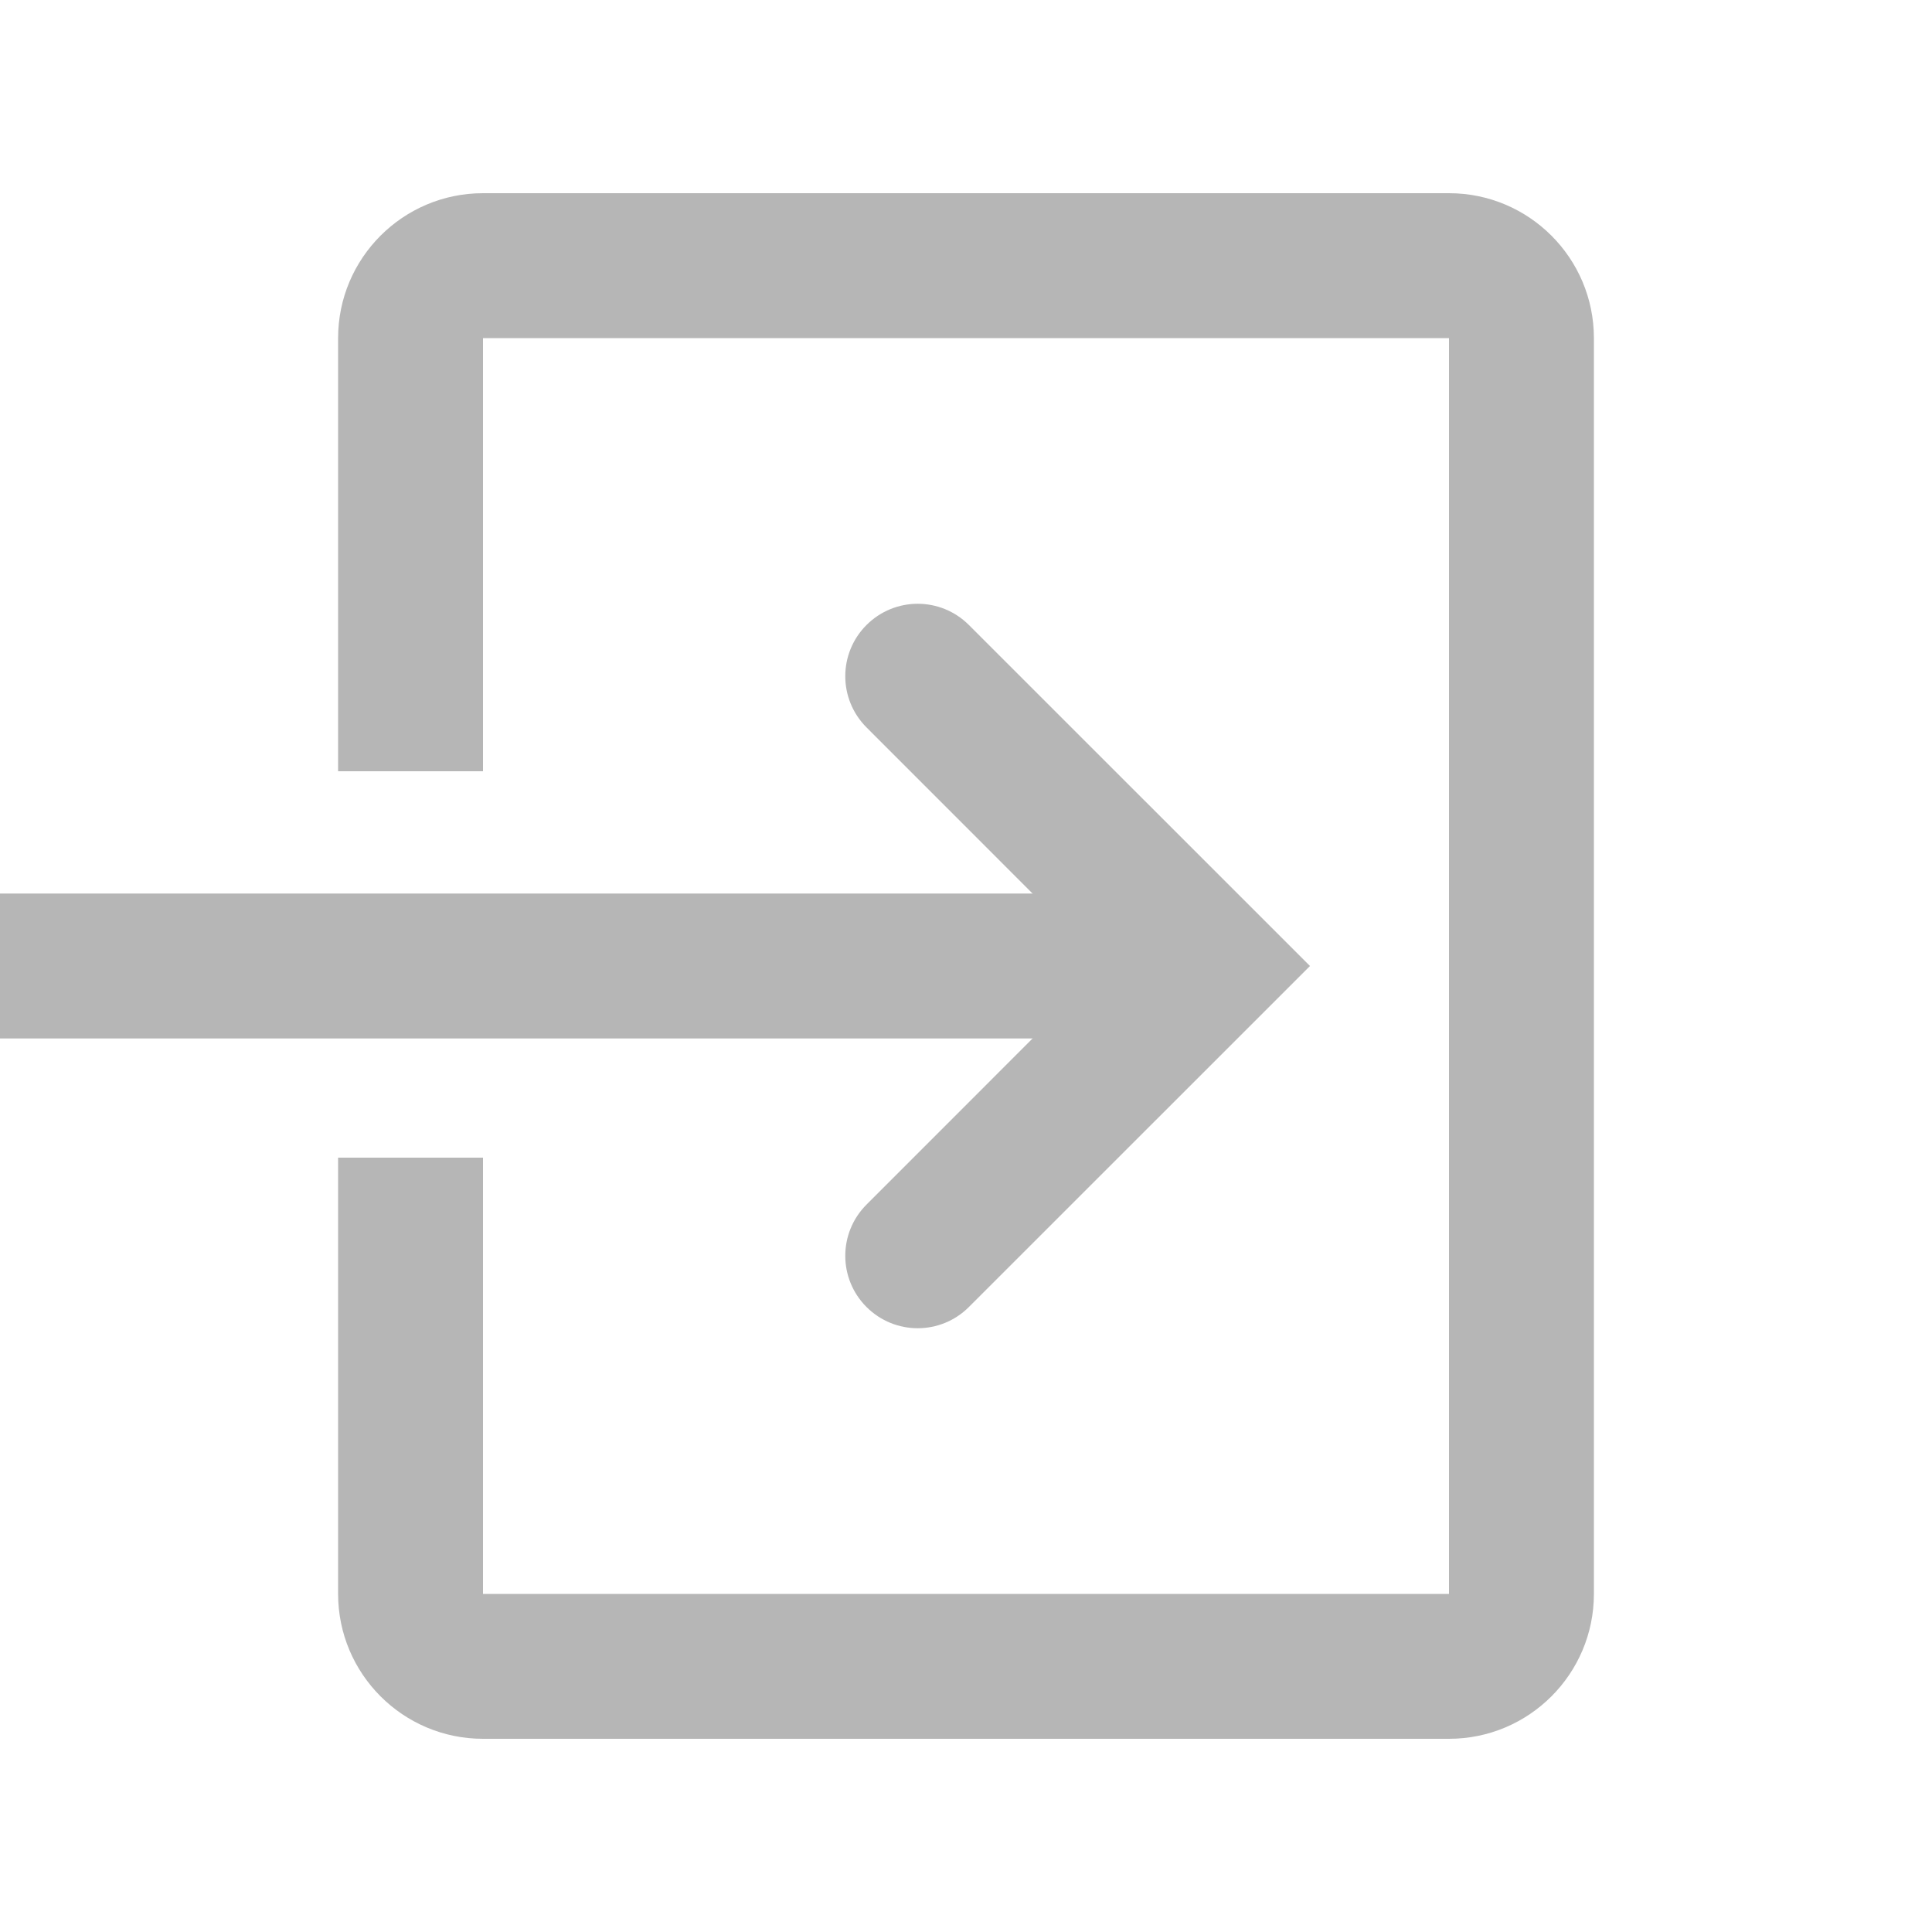
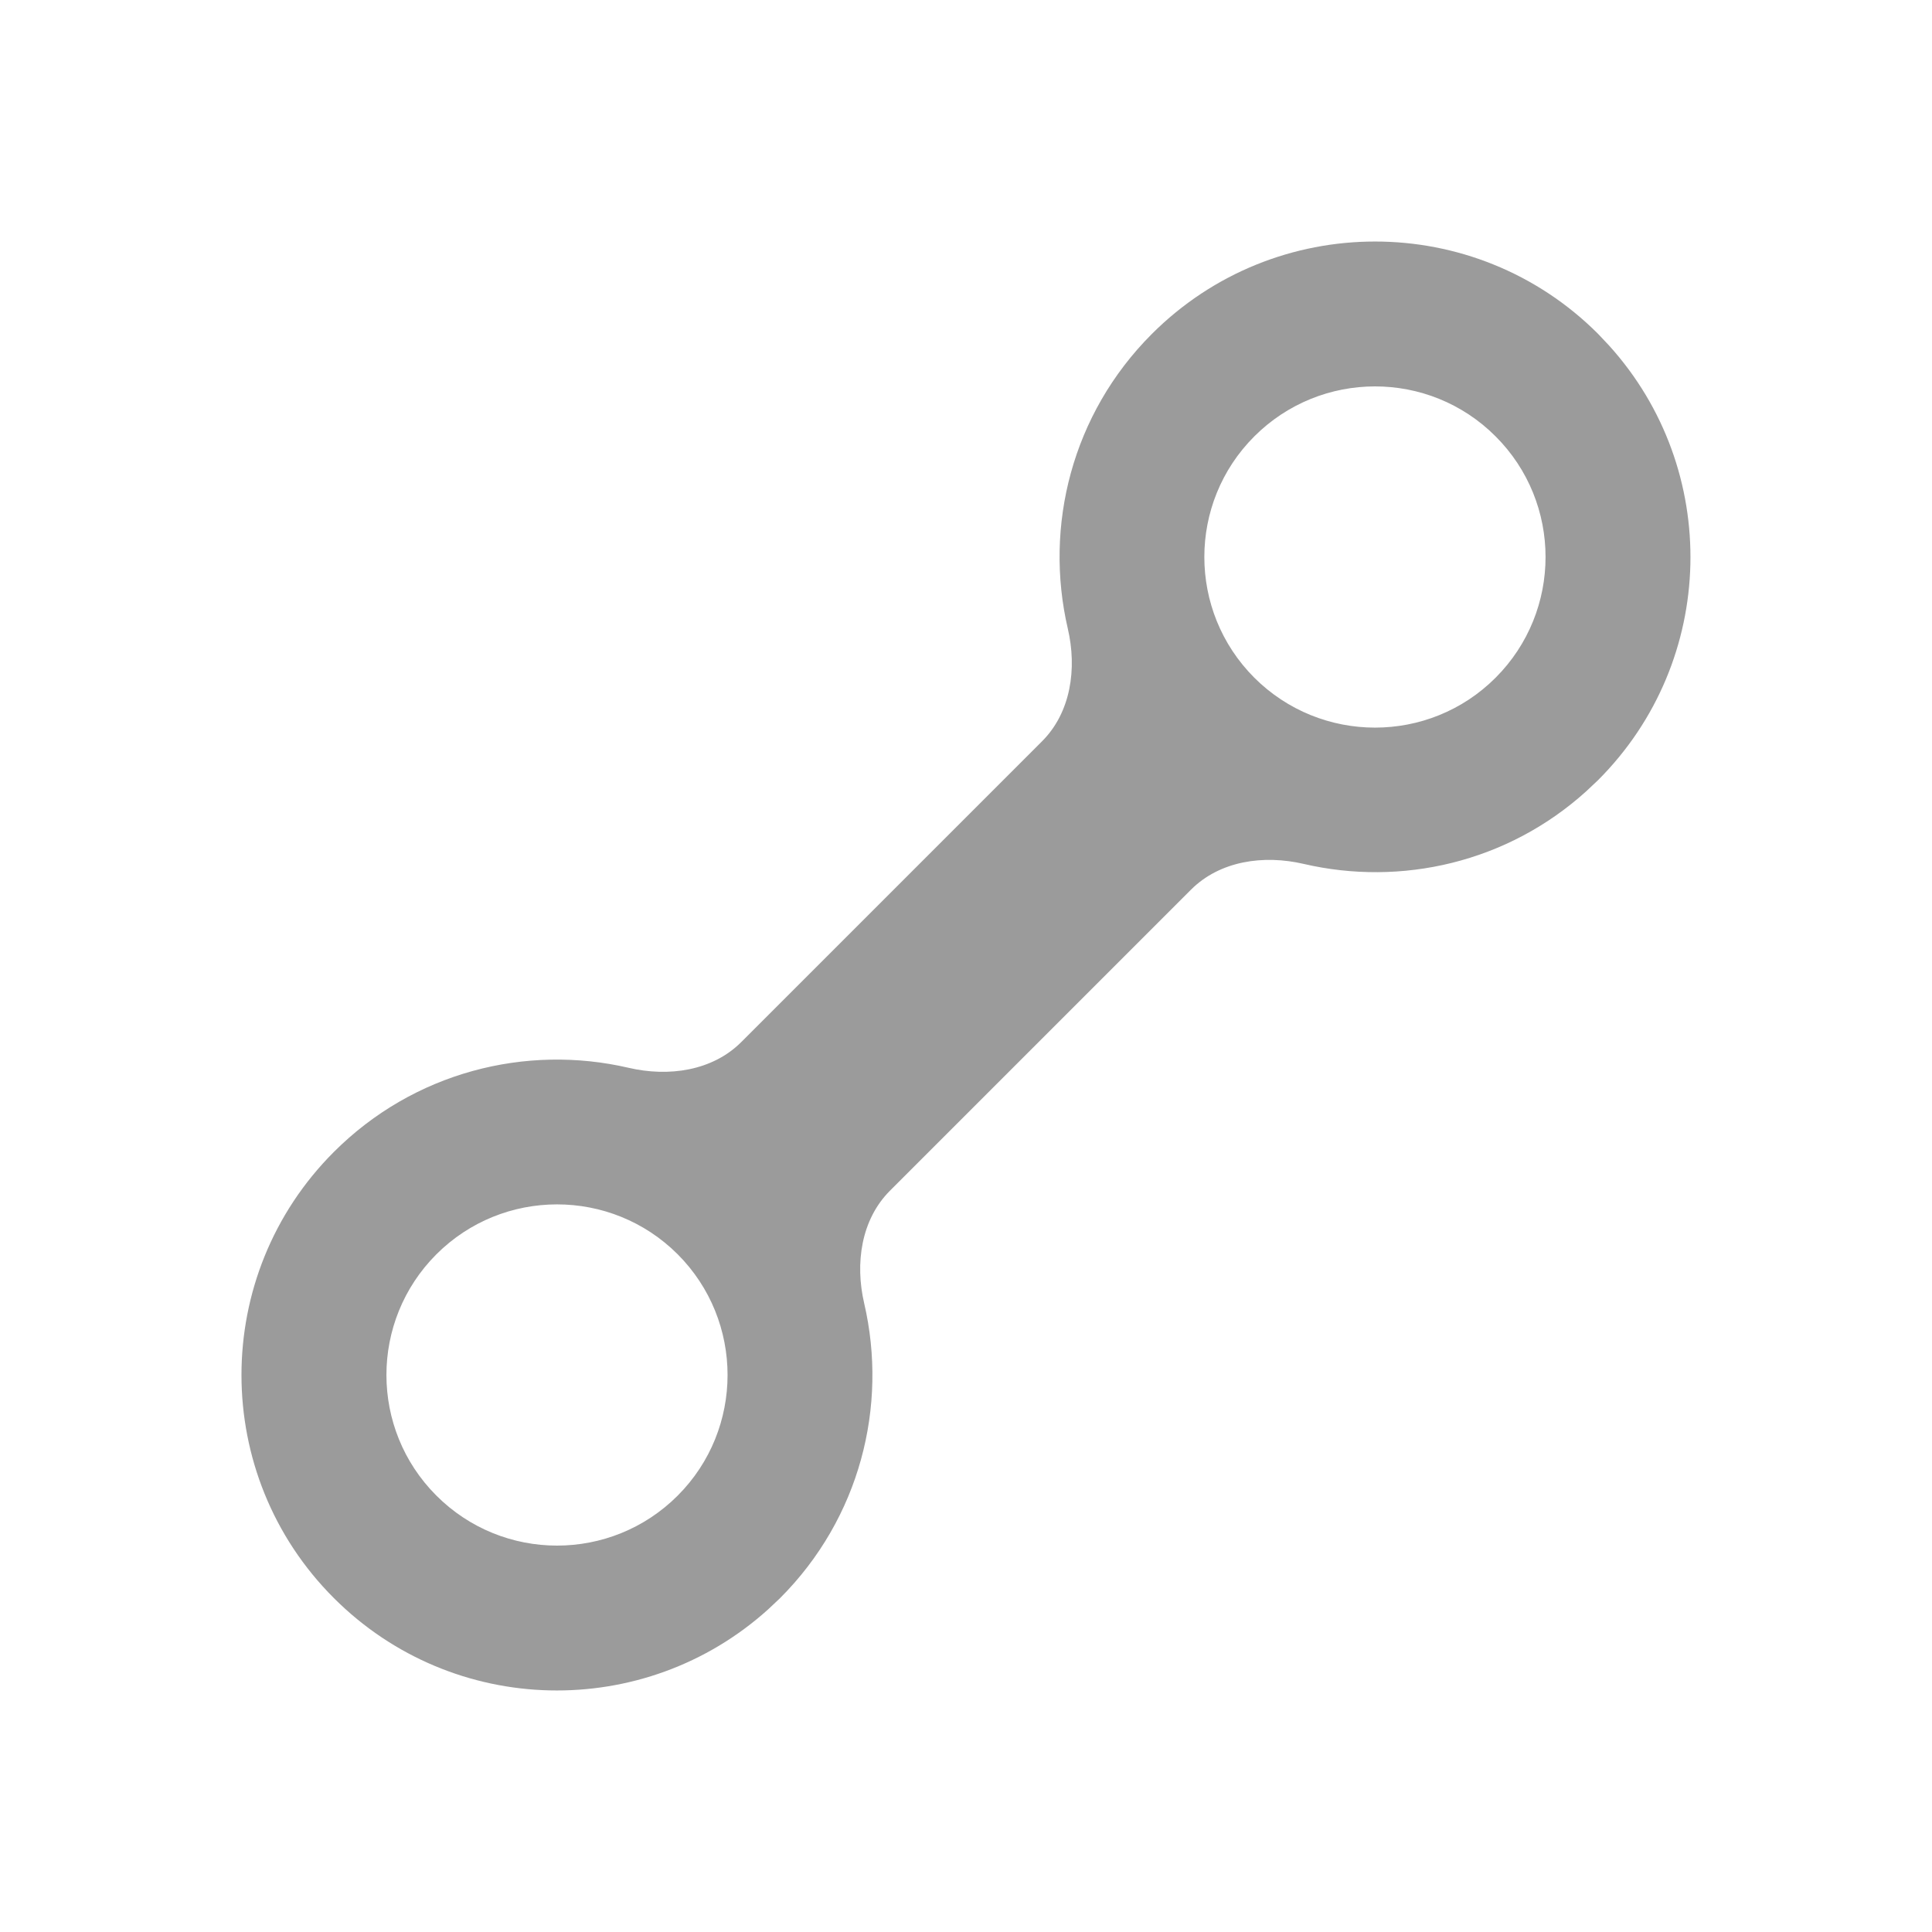
<svg xmlns="http://www.w3.org/2000/svg" width="20" height="20" viewBox="0 0 20 20" fill="none">
-   <path fill-rule="evenodd" clip-rule="evenodd" d="M8.97 6.47C8.677 6.763 8.677 7.237 8.97 7.53L11.439 10L8.97 12.47C8.677 12.763 8.677 13.237 8.97 13.53C9.263 13.823 9.737 13.823 10.03 13.53L13.561 10L10.03 6.47C9.737 6.177 9.263 6.177 8.97 6.47Z" fill="#b6b6b6" />
-   <path d="M12 9.25H0V10.75H12V9.25Z" fill="#b6b6b6" />
-   <path fill-rule="evenodd" clip-rule="evenodd" d="M15 16.5H5V11.984H3.5V16.5C3.5 17.328 4.172 18 5 18H15C15.828 18 16.5 17.328 16.5 16.5V3.5C16.5 2.672 15.828 2 15 2H5C4.172 2 3.5 2.672 3.5 3.5V7.984H5V3.5H15V16.5Z" fill="#b6b6b6" />
+   <path d="M11.924 3.457C13.199 2.182 15.268 2.181 16.543 3.456L16.658 3.578C17.817 4.86 17.779 6.84 16.543 8.076L16.421 8.191C15.604 8.93 14.505 9.178 13.495 8.943C13.082 8.847 12.629 8.91 12.329 9.21L9.213 12.326C8.913 12.626 8.85 13.08 8.946 13.492C9.193 14.555 8.903 15.716 8.075 16.544L7.953 16.659C6.671 17.817 4.692 17.779 3.456 16.543C2.181 15.268 2.181 13.2 3.456 11.925C4.284 11.097 5.446 10.807 6.508 11.054C6.92 11.15 7.374 11.087 7.674 10.787L10.787 7.674C11.087 7.374 11.15 6.92 11.054 6.508C10.807 5.446 11.096 4.285 11.924 3.457ZM7.015 12.984C6.325 12.295 5.206 12.296 4.517 12.985C3.828 13.675 3.828 14.793 4.517 15.482C5.206 16.172 6.325 16.173 7.015 15.483C7.704 14.794 7.704 13.674 7.015 12.984ZM15.482 4.517C14.793 3.827 13.674 3.828 12.984 4.518C12.295 5.207 12.295 6.325 12.984 7.015C13.674 7.704 14.793 7.705 15.482 7.016C16.172 6.326 16.172 5.206 15.482 4.517Z" fill="#9B9B9B" />
</svg>
